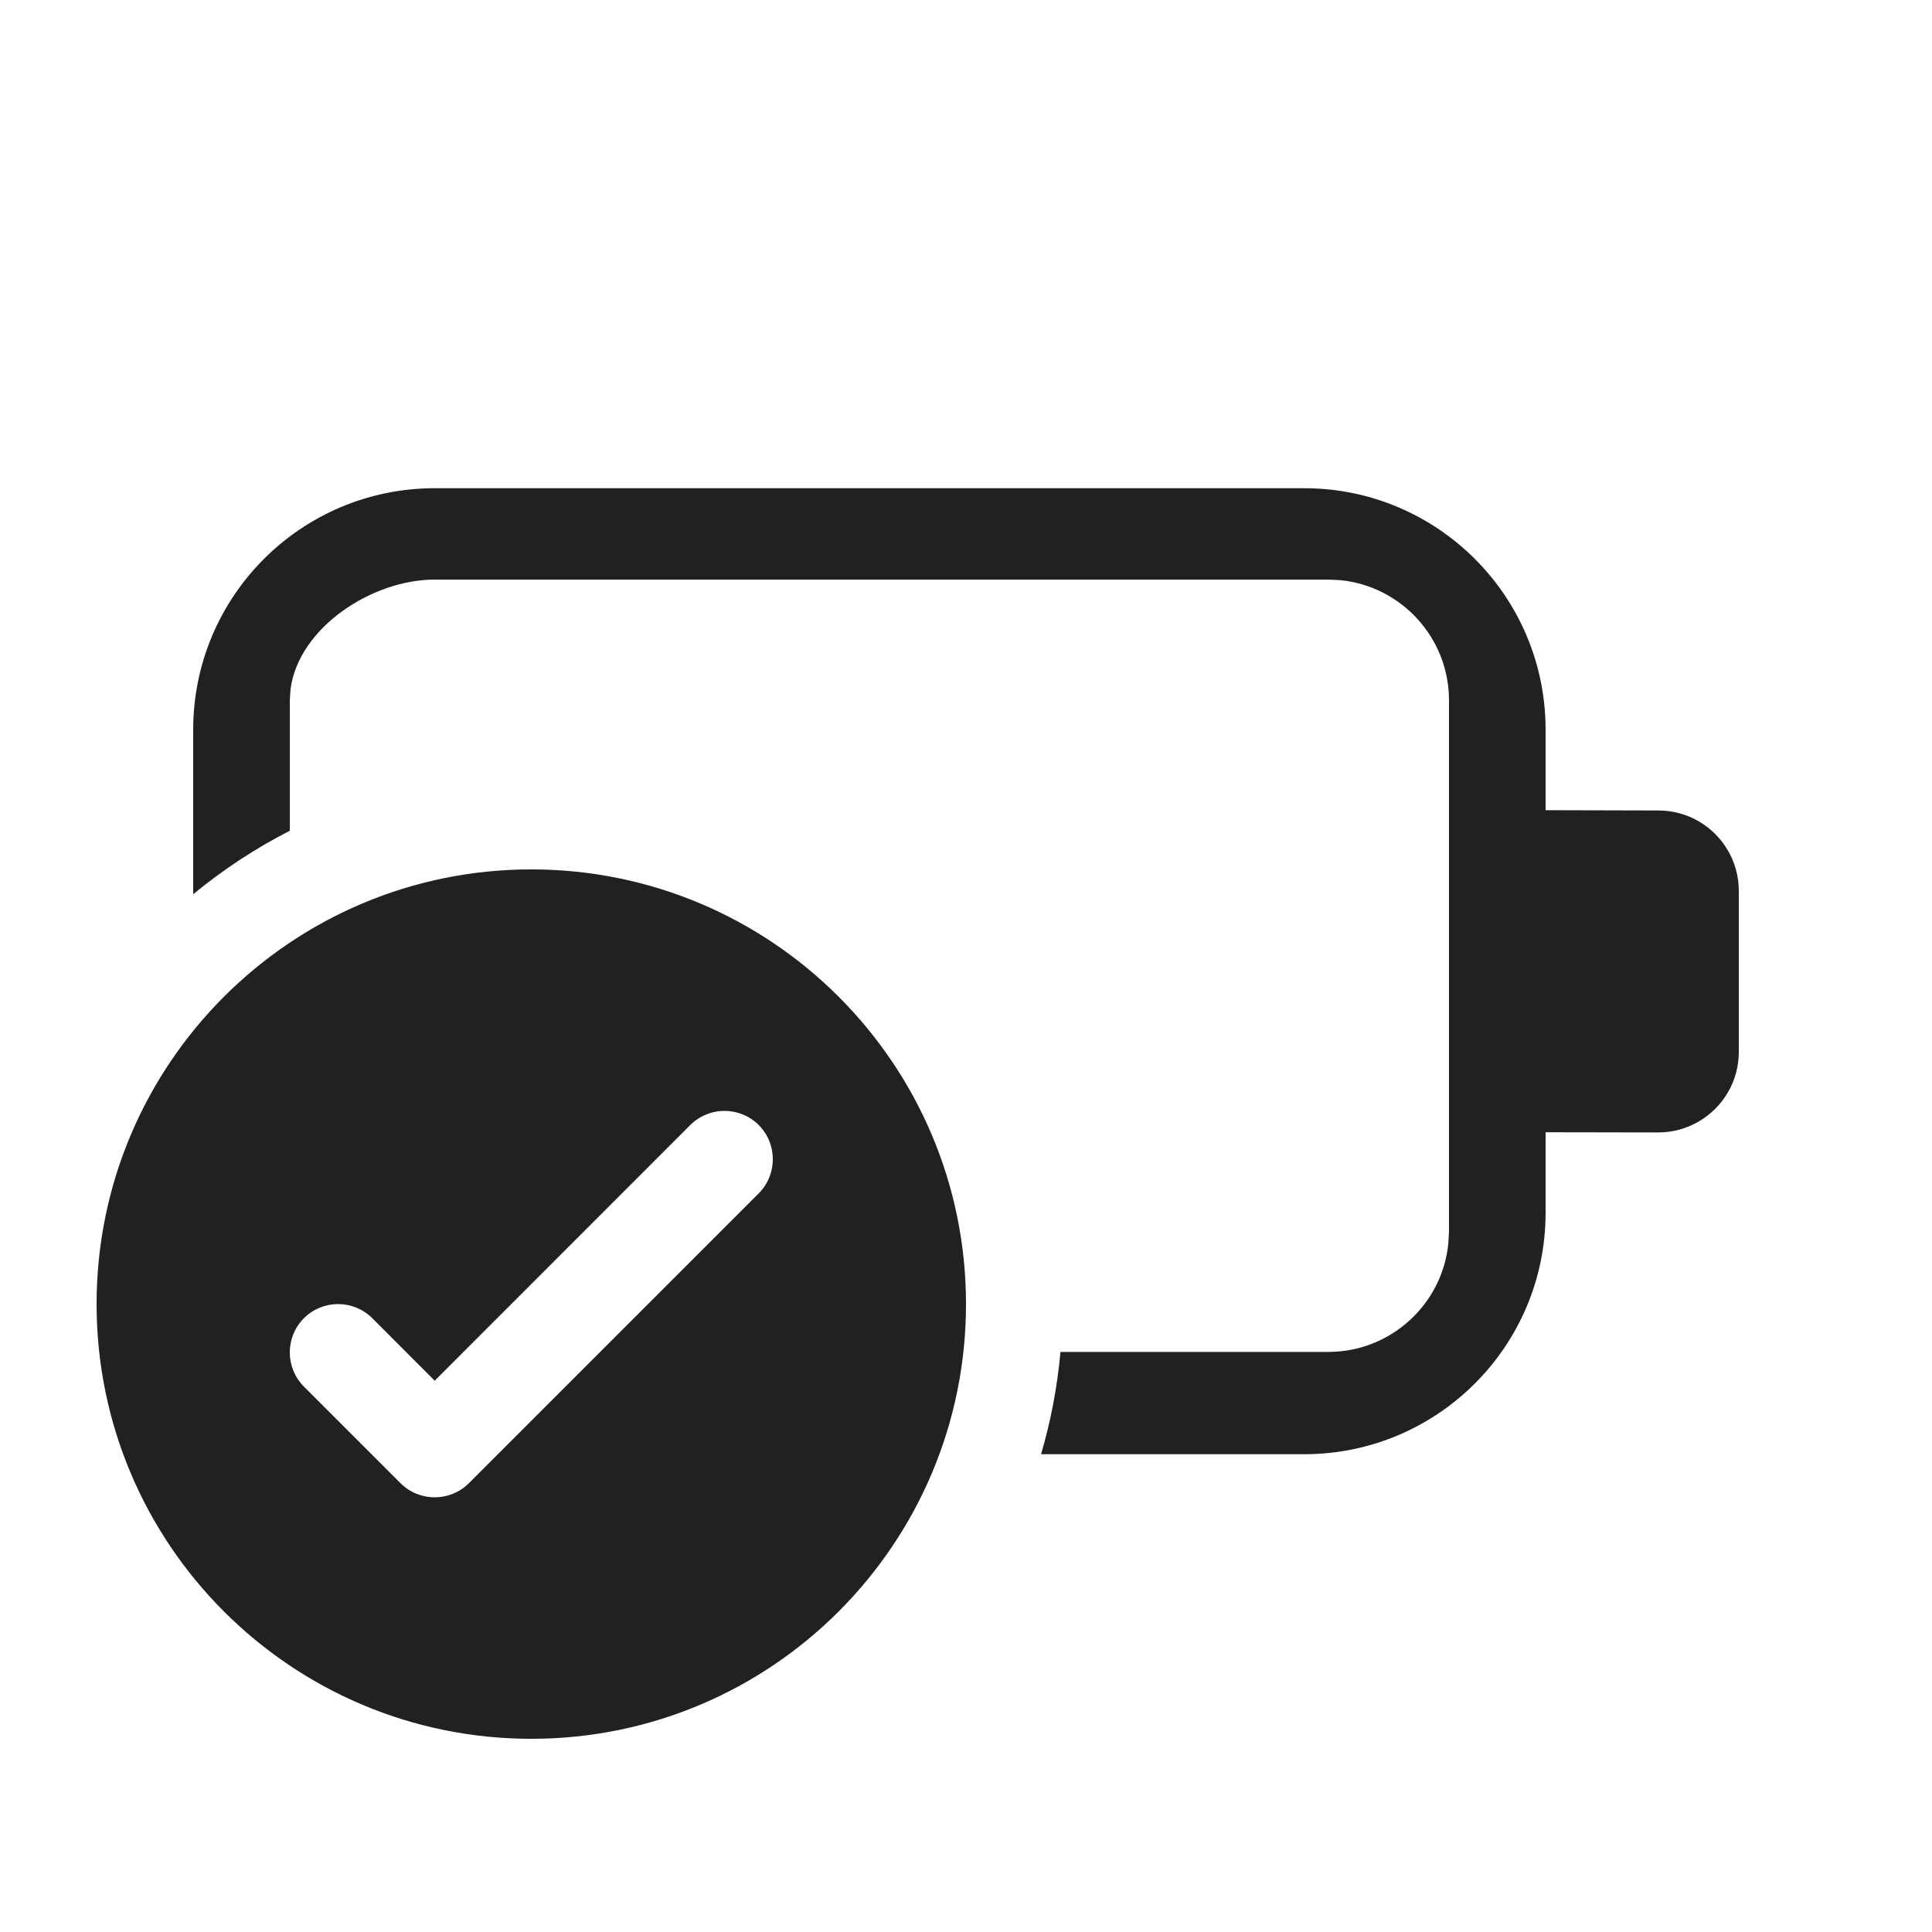
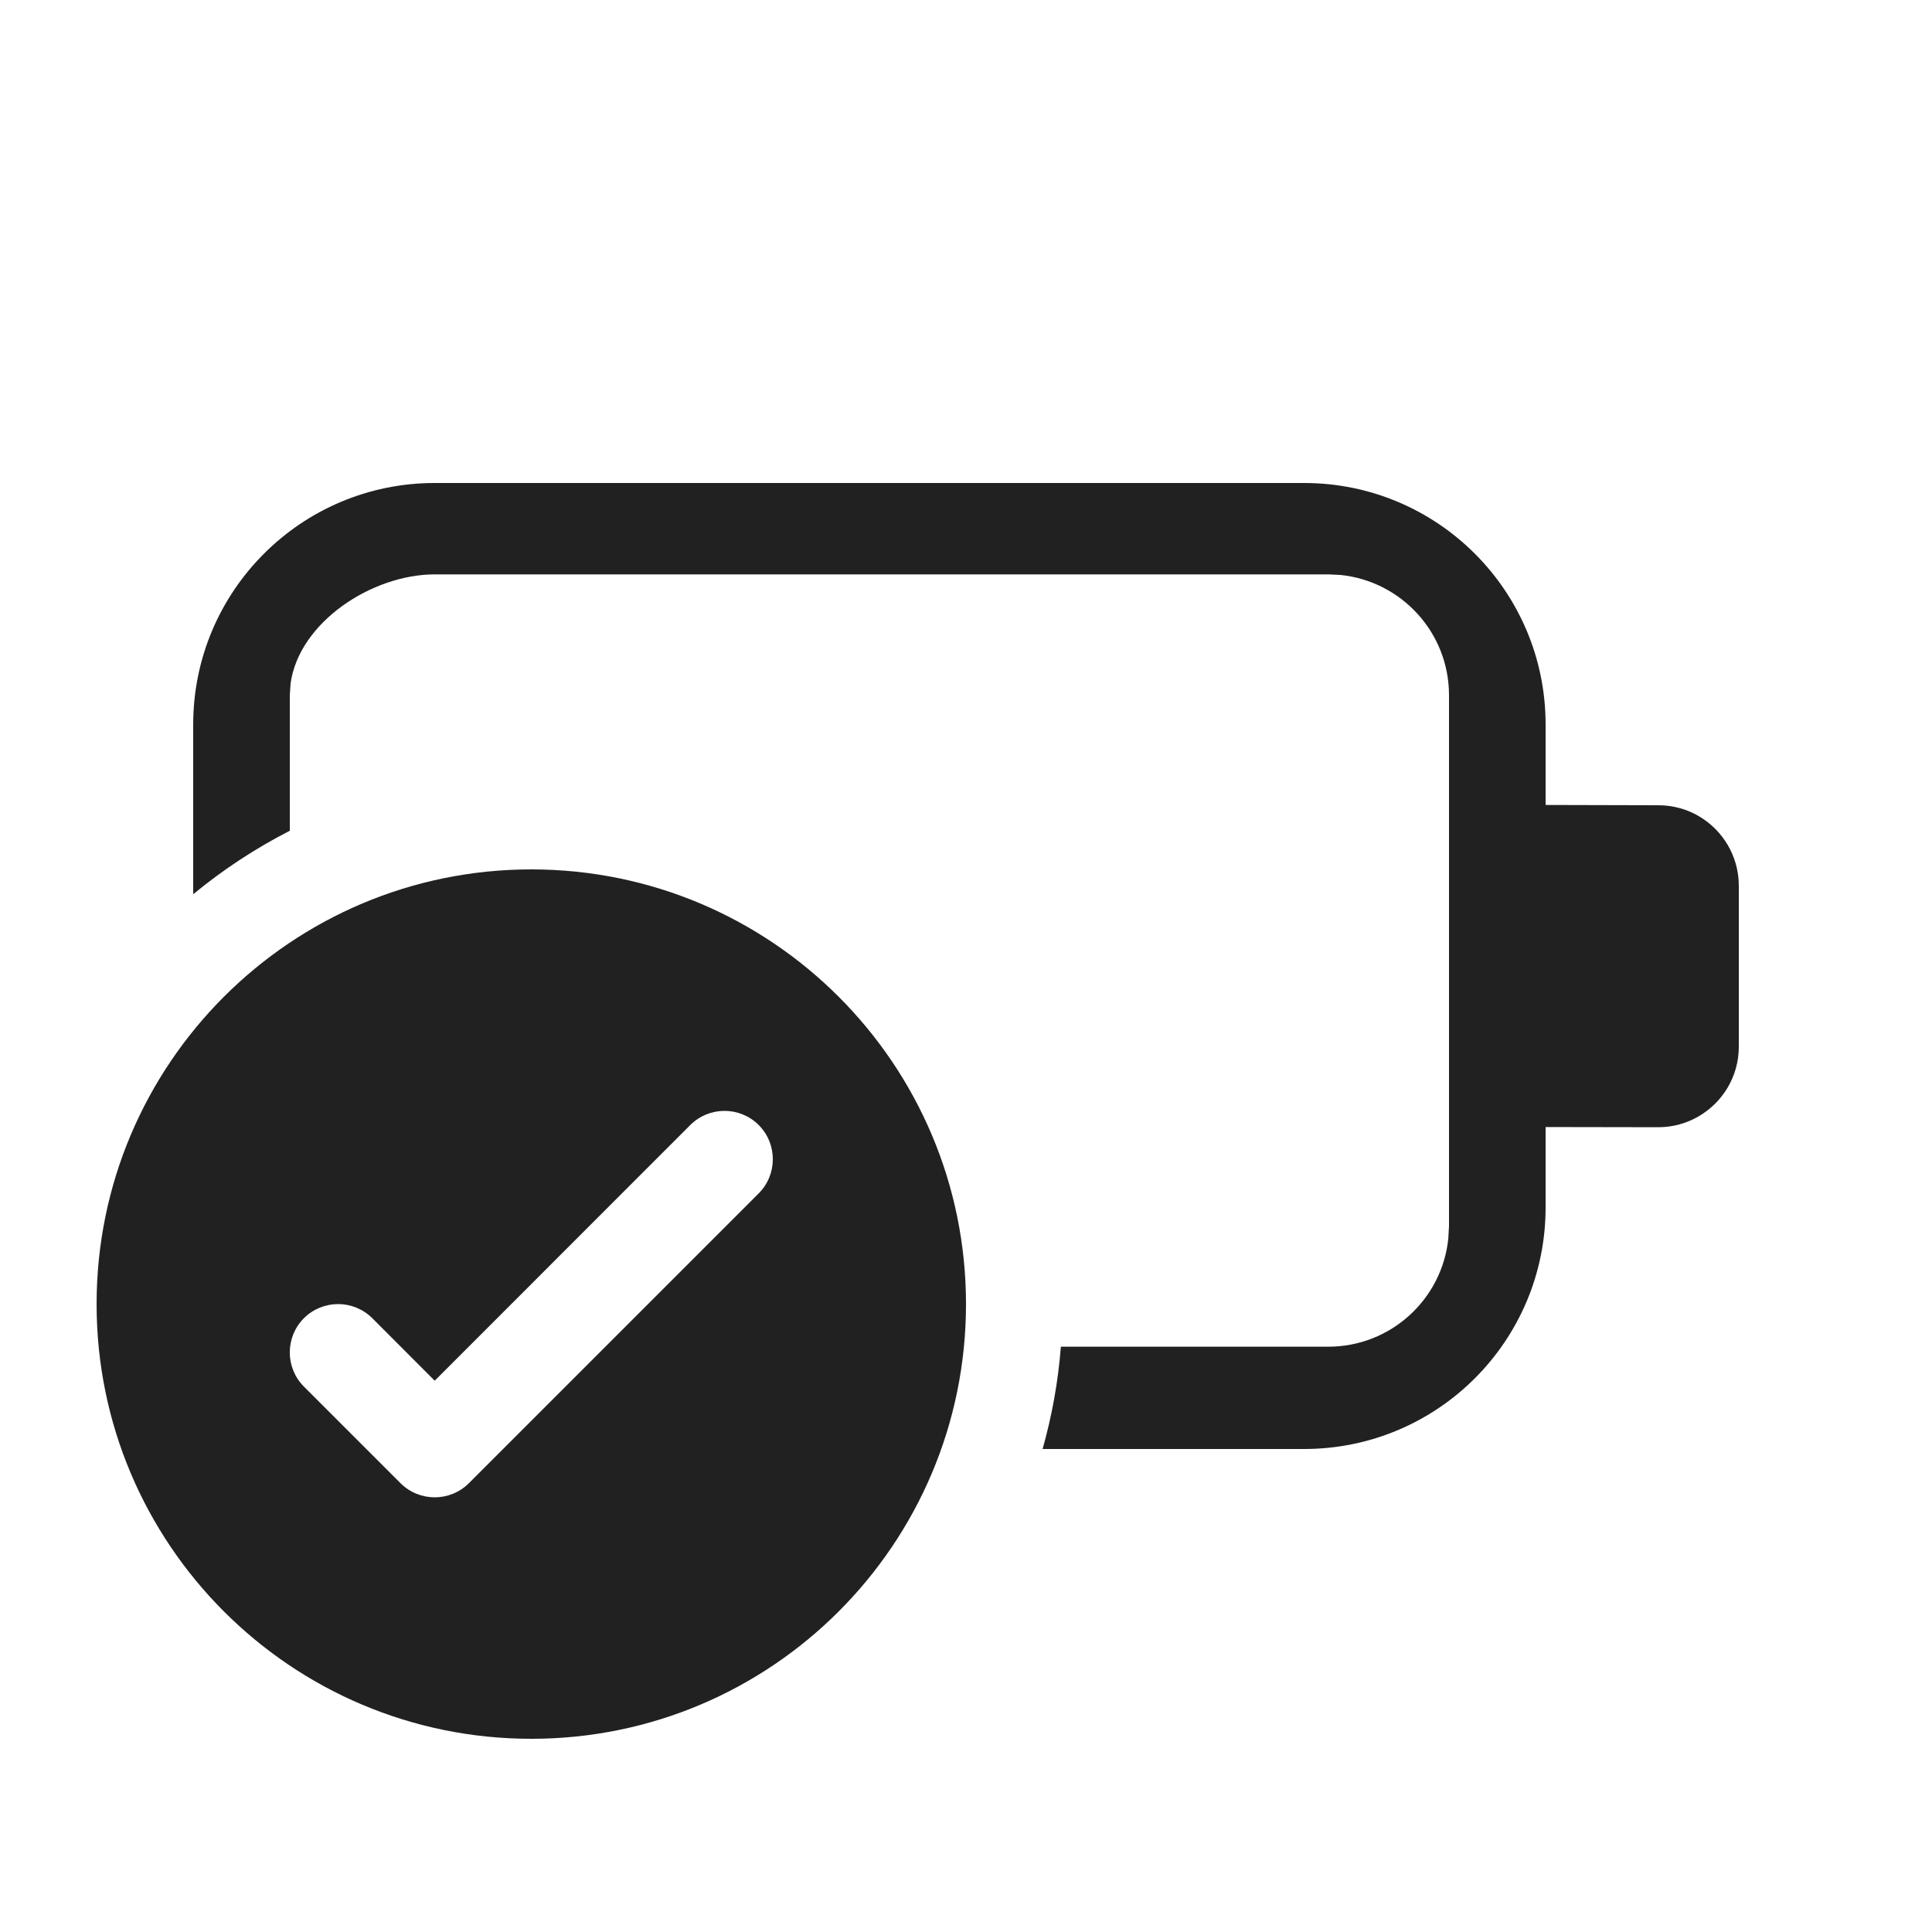
<svg xmlns="http://www.w3.org/2000/svg" width="20" height="20" viewBox="0 0 20 20" fill="none">
-   <path d="M13.5 5.054C14.881 5.054 16 6.173 16 7.554V8.387L17.167 8.39C17.318 8.39 17.461 8.43 17.583 8.501C17.832 8.645 18 8.914 18 9.223V10.89C18 11.198 17.832 11.467 17.583 11.611C17.461 11.682 17.318 11.723 17.167 11.723L16 11.721V12.554C16 13.935 14.881 15.054 13.5 15.054H10.777C10.877 14.714 10.945 14.36 10.978 13.995H13.75C14.397 13.995 14.93 13.503 14.993 12.873L15 12.745V7.25C15 6.603 14.508 6.07 13.878 6.006L13.75 6H4.5C3.85 6 3.095 6.496 3.008 7.13L3 7.25V8.6C2.642 8.783 2.307 9.004 2 9.257V7.554C2 6.173 3.119 5.054 4.5 5.054H13.5ZM10 13.5C10 15.985 7.985 18 5.5 18C3.015 18 1 15.985 1 13.5C1 11.015 3.015 9 5.5 9C7.985 9 10 11.015 10 13.5ZM7.854 11.646C7.658 11.451 7.342 11.451 7.146 11.646L4.5 14.293L3.854 13.646C3.658 13.451 3.342 13.451 3.146 13.646C2.951 13.842 2.951 14.158 3.146 14.354L4.146 15.354C4.342 15.549 4.658 15.549 4.854 15.354L7.854 12.354C8.049 12.158 8.049 11.842 7.854 11.646Z" fill="#212121" />
+   <path d="M13.5 5C14.881 5 16 6.119 16 7.5V8.333L17.167 8.336C17.318 8.336 17.461 8.376 17.583 8.447C17.832 8.591 18 8.861 18 9.169V10.836C18 11.144 17.832 11.413 17.583 11.557C17.461 11.628 17.318 11.669 17.167 11.669L16 11.667V12.5C16 13.881 14.881 15 13.5 15H10.793C10.889 14.659 10.954 14.305 10.982 13.941H13.75C14.397 13.941 14.93 13.449 14.993 12.819L15 12.691V7.196C15 6.549 14.508 6.017 13.878 5.952L13.75 5.946H4.5C3.85 5.946 3.095 6.442 3.008 7.076L3 7.196V8.6C2.642 8.783 2.307 9.004 2 9.257V7.5C2 6.119 3.119 5 4.5 5H13.5Z" fill="#212121" />
+   <path d="M10 13.5C10 15.985 7.985 18 5.5 18C3.015 18 1 15.985 1 13.5C1 11.015 3.015 9 5.5 9C7.985 9 10 11.015 10 13.5ZM7.854 11.646C7.658 11.451 7.342 11.451 7.146 11.646L4.5 14.293L3.854 13.646C3.658 13.451 3.342 13.451 3.146 13.646C2.951 13.842 2.951 14.158 3.146 14.354L4.146 15.354C4.342 15.549 4.658 15.549 4.854 15.354L7.854 12.354C8.049 12.158 8.049 11.842 7.854 11.646Z" fill="#212121" />
</svg>
